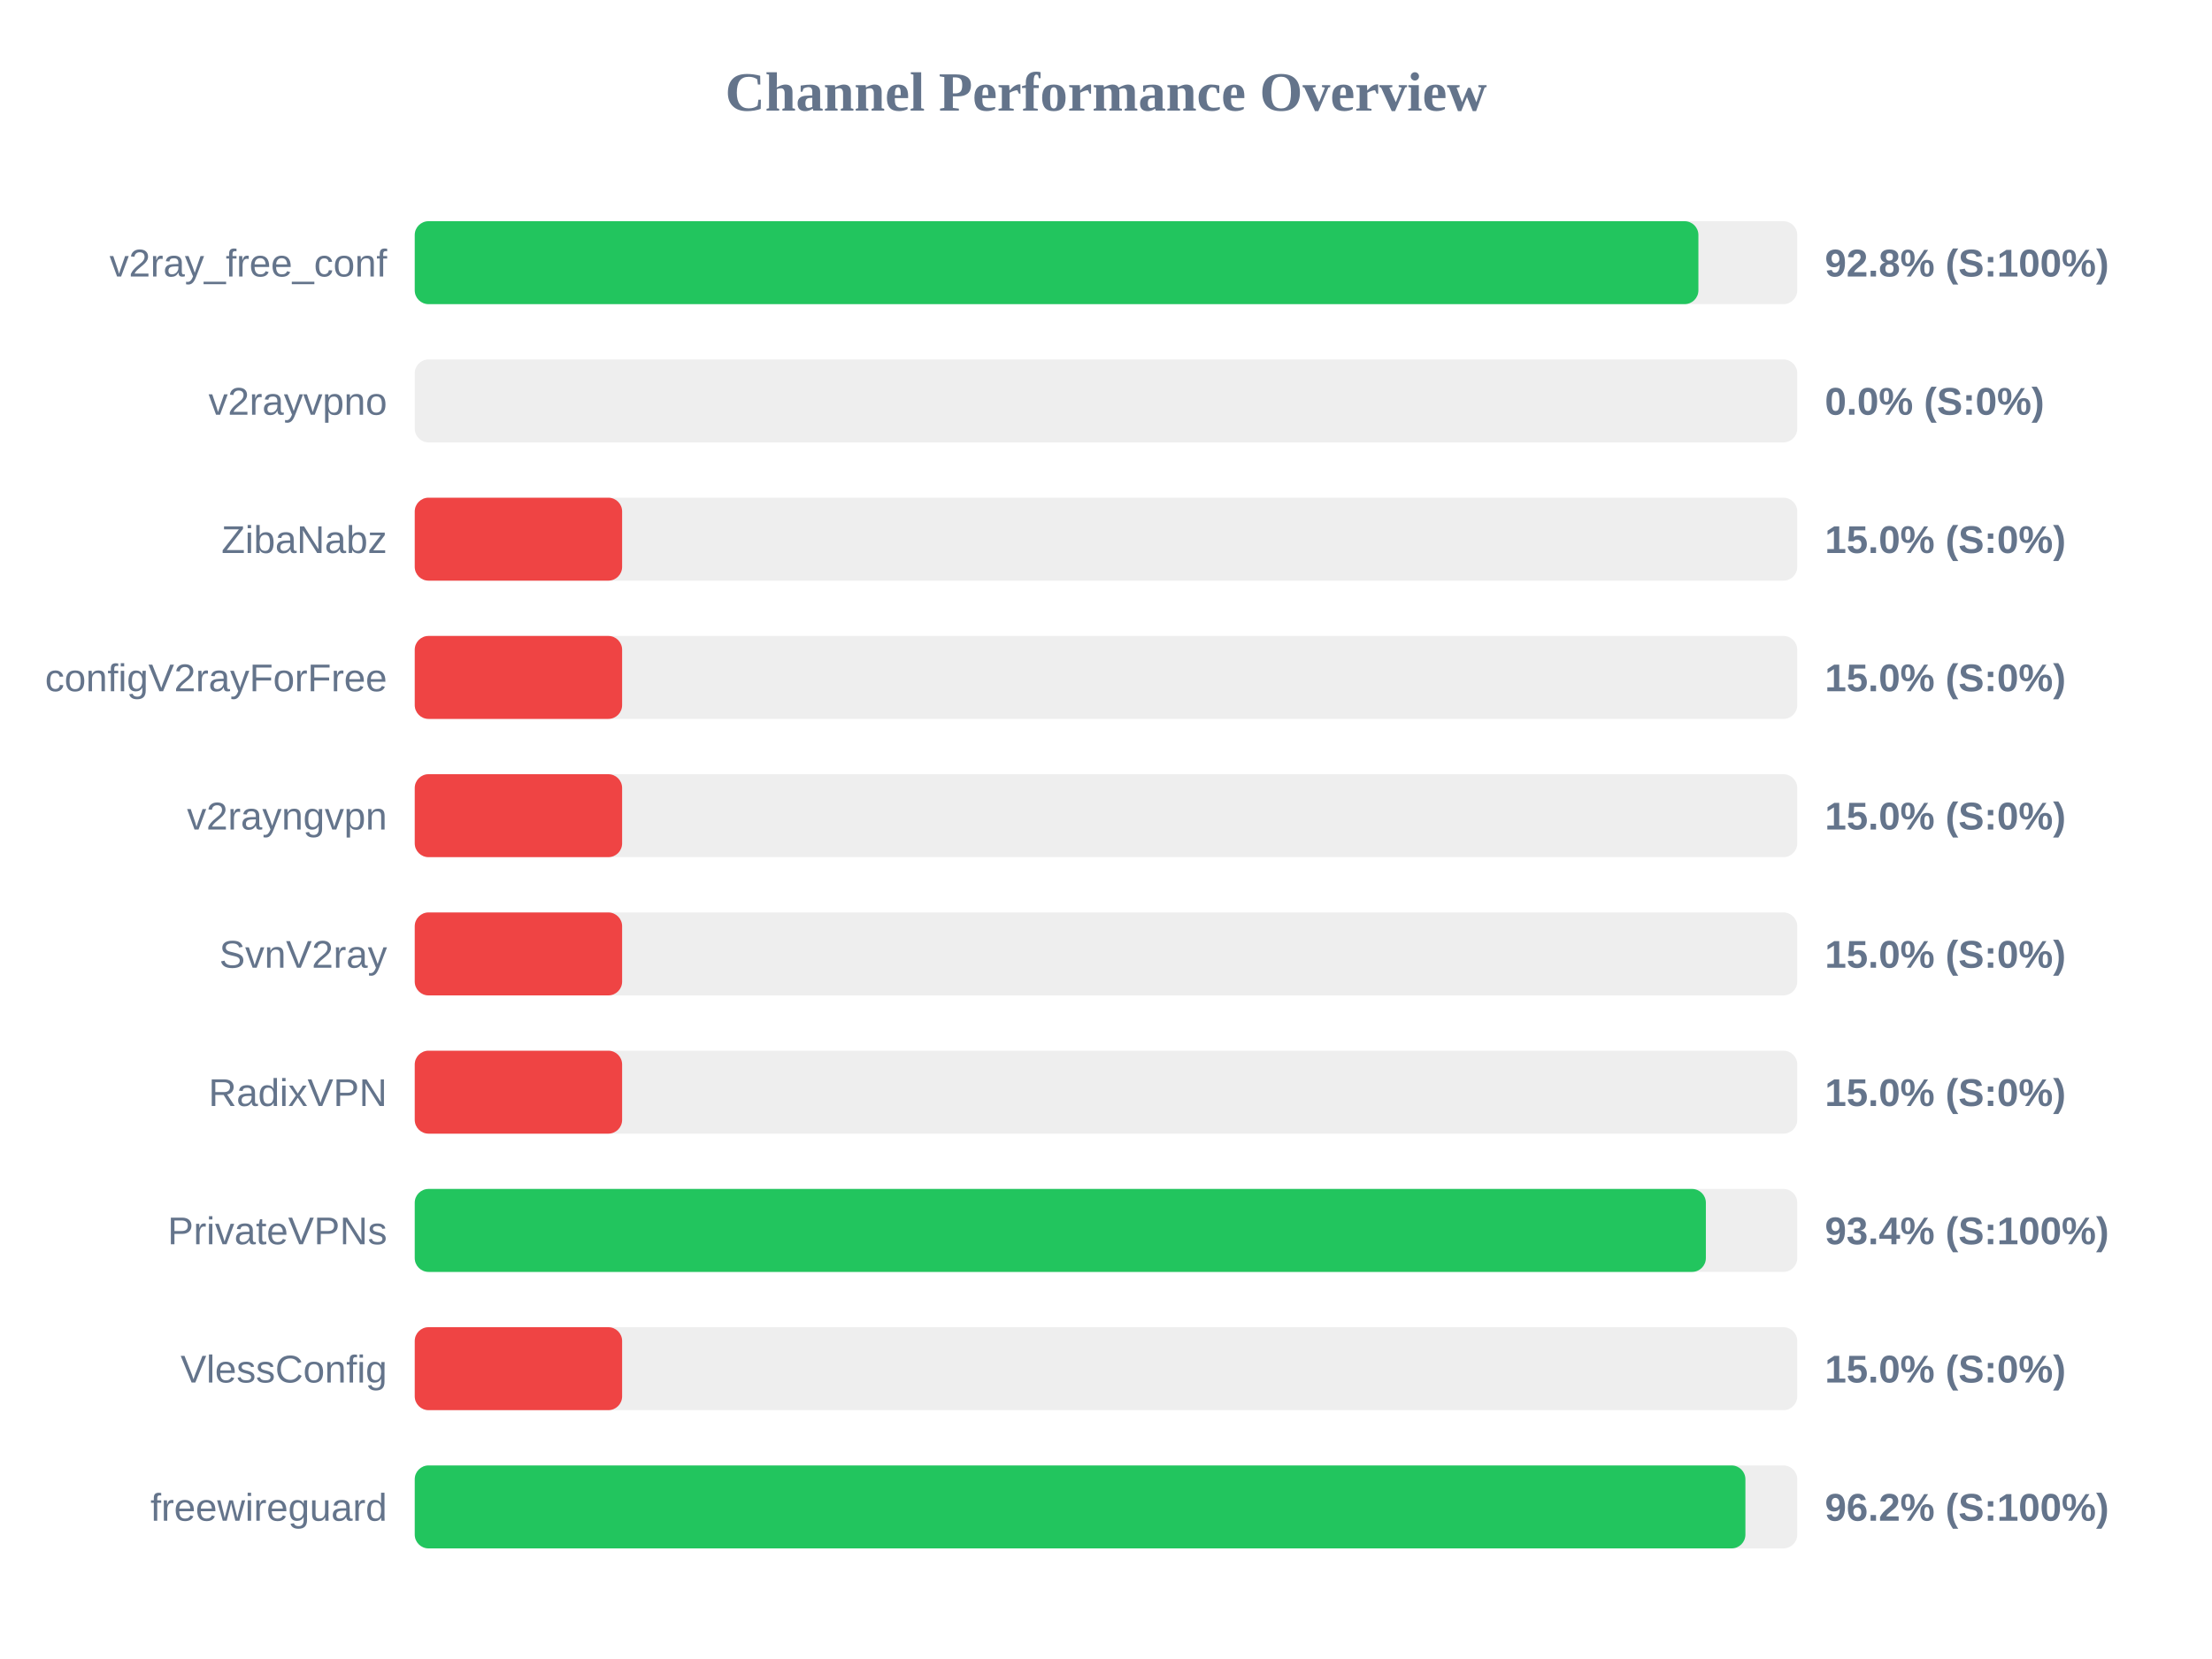
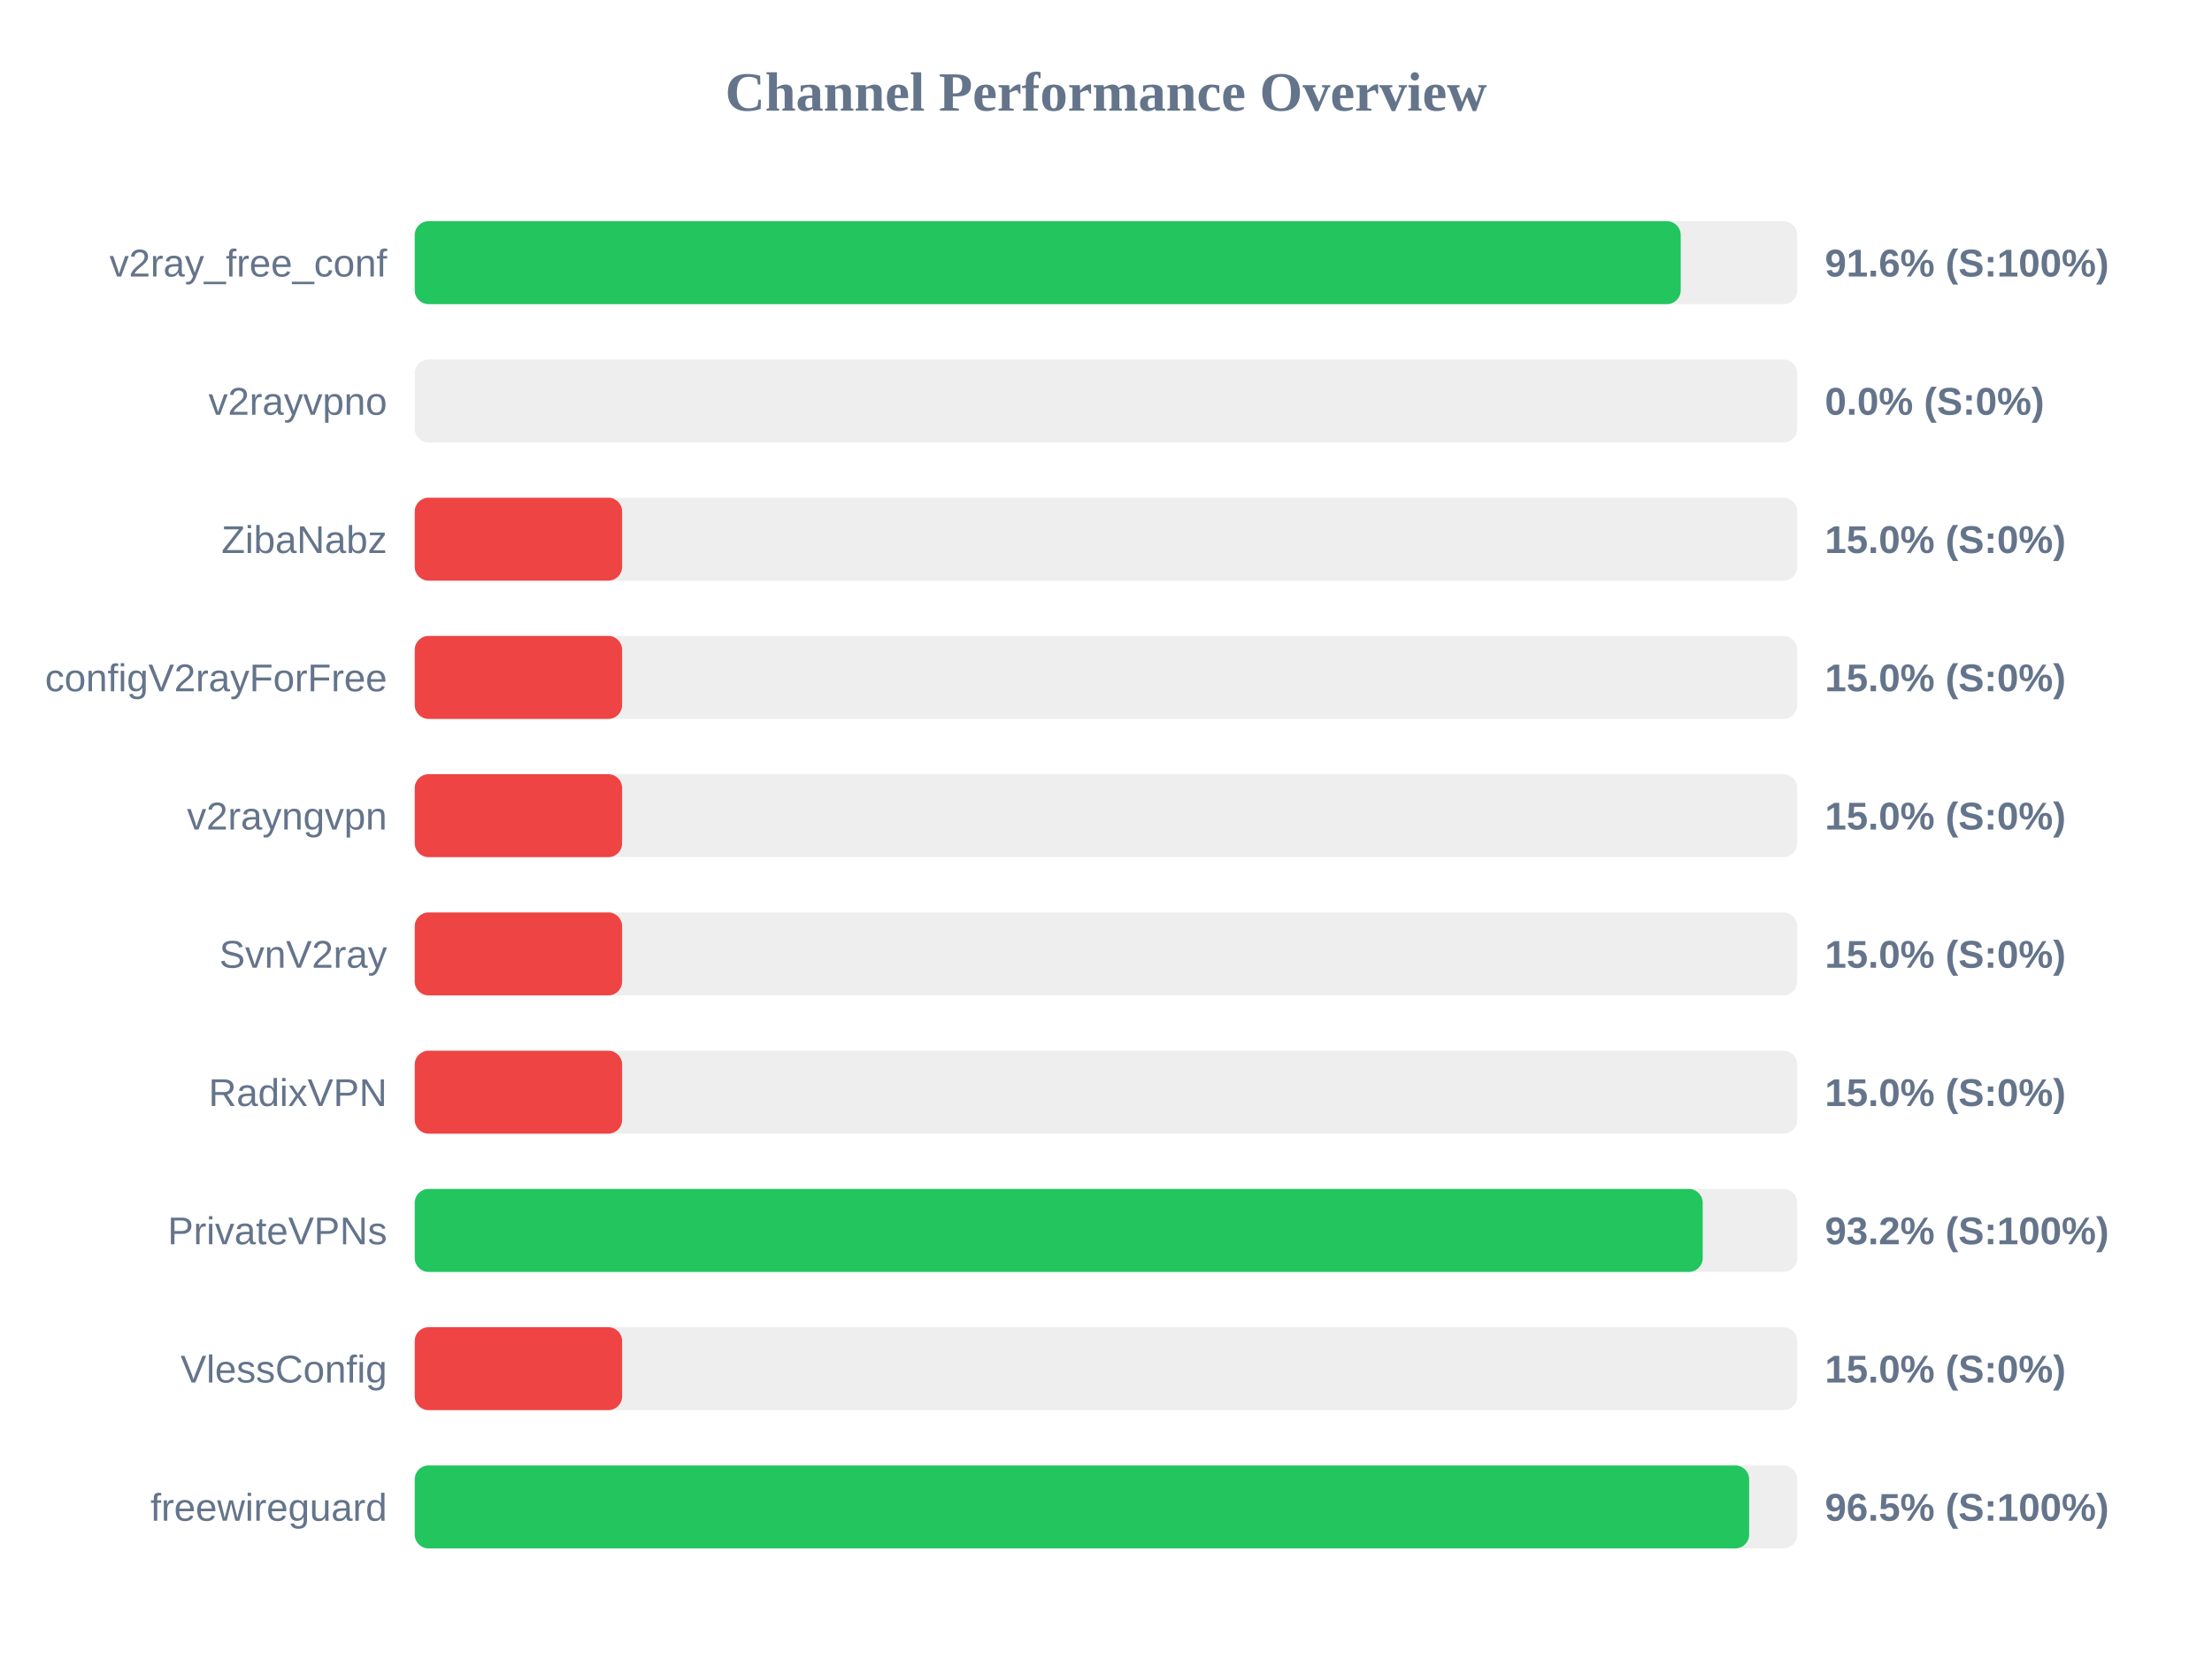
<svg xmlns="http://www.w3.org/2000/svg" width="800" height="600" version="1.1">
  <style>
        .row { font: 14px Arial; fill: #64748b; }
        .score { font: bold 14px Arial; fill: #64748b; }
    </style>
  <text x="400" y="40" text-anchor="middle" font-size="20px" font-weight="bold" fill="#64748b">Channel Performance Overview</text>
  <rect x="150" y="80" width="500" height="30" fill="#eee" rx="5" />
-   <rect x="150" y="80" width="464.25" height="30" fill="#22c55e" rx="5" />
+   <rect x="150" y="80" width="457.85" height="30" fill="#22c55e" rx="5" />
  <text x="140" y="100" text-anchor="end" class="row">v2ray_free_conf</text>
-   <text x="660" y="100" text-anchor="start" class="score">92.8% (S:100%)</text>
+   <text x="660" y="100" text-anchor="start" class="score">91.6% (S:100%)</text>
  <rect x="150" y="130" width="500" height="30" fill="#eee" rx="5" />
  <rect x="150" y="130" width="0.0" height="30" fill="#ef4444" rx="5" />
  <text x="140" y="150" text-anchor="end" class="row">v2rayvpno</text>
  <text x="660" y="150" text-anchor="start" class="score">0.0% (S:0%)</text>
  <rect x="150" y="180" width="500" height="30" fill="#eee" rx="5" />
  <rect x="150" y="180" width="75.0" height="30" fill="#ef4444" rx="5" />
  <text x="140" y="200" text-anchor="end" class="row">ZibaNabz</text>
  <text x="660" y="200" text-anchor="start" class="score">15.0% (S:0%)</text>
  <rect x="150" y="230" width="500" height="30" fill="#eee" rx="5" />
  <rect x="150" y="230" width="75.0" height="30" fill="#ef4444" rx="5" />
  <text x="140" y="250" text-anchor="end" class="row">configV2rayForFree</text>
  <text x="660" y="250" text-anchor="start" class="score">15.0% (S:0%)</text>
  <rect x="150" y="280" width="500" height="30" fill="#eee" rx="5" />
  <rect x="150" y="280" width="75.0" height="30" fill="#ef4444" rx="5" />
  <text x="140" y="300" text-anchor="end" class="row">v2rayngvpn</text>
  <text x="660" y="300" text-anchor="start" class="score">15.0% (S:0%)</text>
  <rect x="150" y="330" width="500" height="30" fill="#eee" rx="5" />
  <rect x="150" y="330" width="75.0" height="30" fill="#ef4444" rx="5" />
  <text x="140" y="350" text-anchor="end" class="row">SvnV2ray</text>
  <text x="660" y="350" text-anchor="start" class="score">15.0% (S:0%)</text>
  <rect x="150" y="380" width="500" height="30" fill="#eee" rx="5" />
  <rect x="150" y="380" width="75.0" height="30" fill="#ef4444" rx="5" />
  <text x="140" y="400" text-anchor="end" class="row">RadixVPN</text>
  <text x="660" y="400" text-anchor="start" class="score">15.0% (S:0%)</text>
  <rect x="150" y="430" width="500" height="30" fill="#eee" rx="5" />
-   <rect x="150" y="430" width="466.95" height="30" fill="#22c55e" rx="5" />
+   <rect x="150" y="430" width="465.8" height="30" fill="#22c55e" rx="5" />
  <text x="140" y="450" text-anchor="end" class="row">PrivateVPNs</text>
-   <text x="660" y="450" text-anchor="start" class="score">93.4% (S:100%)</text>
+   <text x="660" y="450" text-anchor="start" class="score">93.2% (S:100%)</text>
  <rect x="150" y="480" width="500" height="30" fill="#eee" rx="5" />
  <rect x="150" y="480" width="75.0" height="30" fill="#ef4444" rx="5" />
  <text x="140" y="500" text-anchor="end" class="row">VlessConfig</text>
  <text x="660" y="500" text-anchor="start" class="score">15.0% (S:0%)</text>
  <rect x="150" y="530" width="500" height="30" fill="#eee" rx="5" />
-   <rect x="150" y="530" width="481.25" height="30" fill="#22c55e" rx="5" />
+   <rect x="150" y="530" width="482.6" height="30" fill="#22c55e" rx="5" />
  <text x="140" y="550" text-anchor="end" class="row">freewireguard</text>
-   <text x="660" y="550" text-anchor="start" class="score">96.2% (S:100%)</text>
+   <text x="660" y="550" text-anchor="start" class="score">96.5% (S:100%)</text>
</svg>
